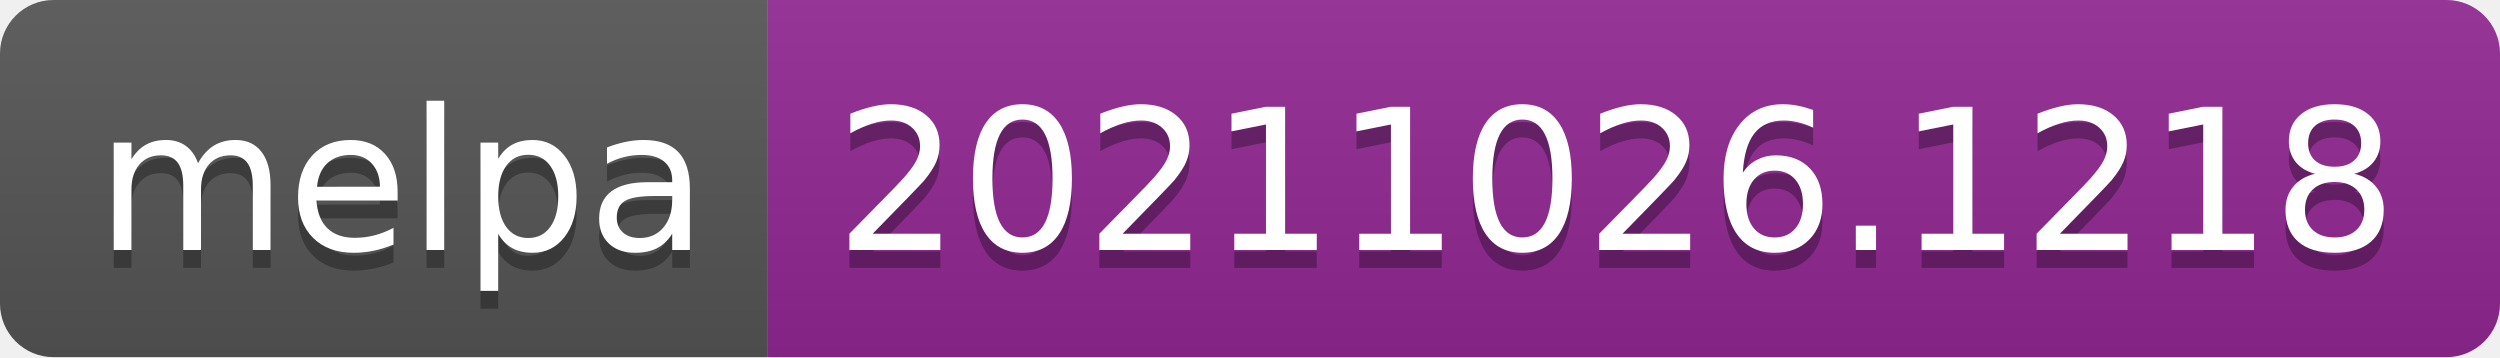
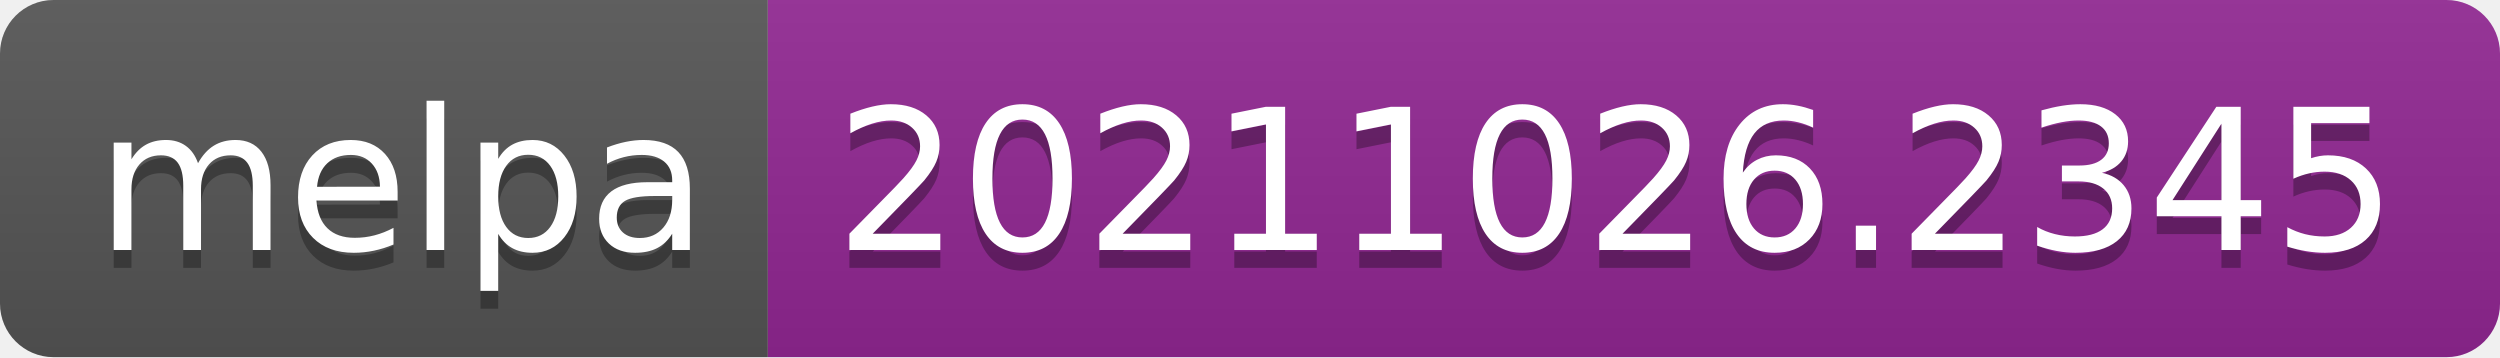
- <svg xmlns="http://www.w3.org/2000/svg" width="140" height="20" role="img" aria-label="melpa: 20211026.1218">
+ <svg xmlns="http://www.w3.org/2000/svg" width="140" height="20" role="img" aria-label="melpa: 20211026.2345">
  <linearGradient id="s" x2="0" y2="100%">
    <stop offset="0" stop-color="#bbb" stop-opacity=".1" />
    <stop offset="1" stop-opacity=".1" />
  </linearGradient>
  <clipPath id="r">
    <rect width="140" height="20" rx="3" fill="#fff" />
  </clipPath>
  <g clip-path="url(#r)">
    <rect width="43" height="20" fill="#555" />
    <rect x="43" width="97" height="20" fill="#922793" />
    <rect width="140" height="20" fill="url(#s)" />
  </g>
  <g fill="#fff" text-anchor="middle" font-family="Verdana,Geneva,DejaVu Sans,sans-serif" text-rendering="geometricPrecision" font-size="110">
    <text aria-hidden="true" x="225" y="150" fill="#010101" fill-opacity=".3" transform="scale(.1)" textLength="330">melpa</text>
    <text x="225" y="140" transform="scale(.1)" fill="#fff" textLength="330">melpa</text>
-     <text aria-hidden="true" x="905" y="150" fill="#010101" fill-opacity=".3" transform="scale(.1)" textLength="870">20211026.1218</text>
-     <text x="905" y="140" transform="scale(.1)" fill="#fff" textLength="870">20211026.1218</text>
+     <text aria-hidden="true" x="905" y="150" fill="#010101" fill-opacity=".3" transform="scale(.1)" textLength="870">20211026.2345</text>
+     <text x="905" y="140" transform="scale(.1)" fill="#fff" textLength="870">20211026.2345</text>
  </g>
</svg>
